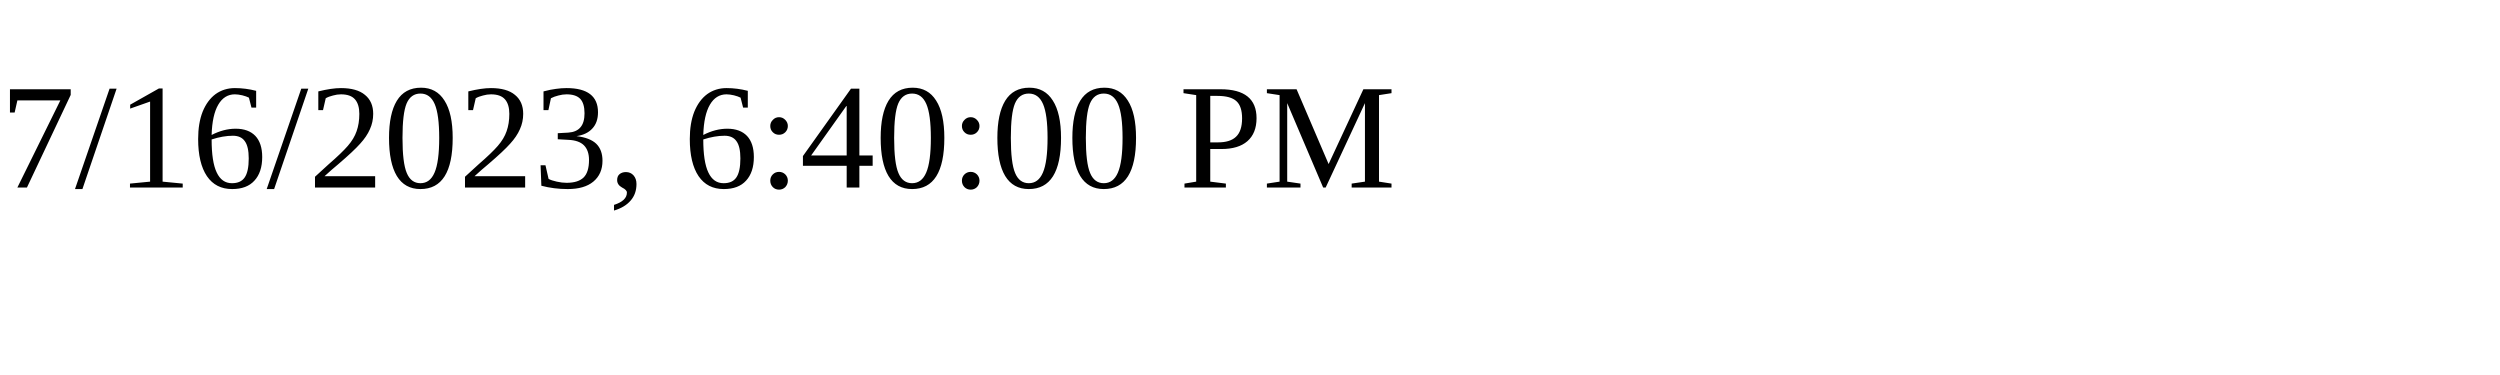
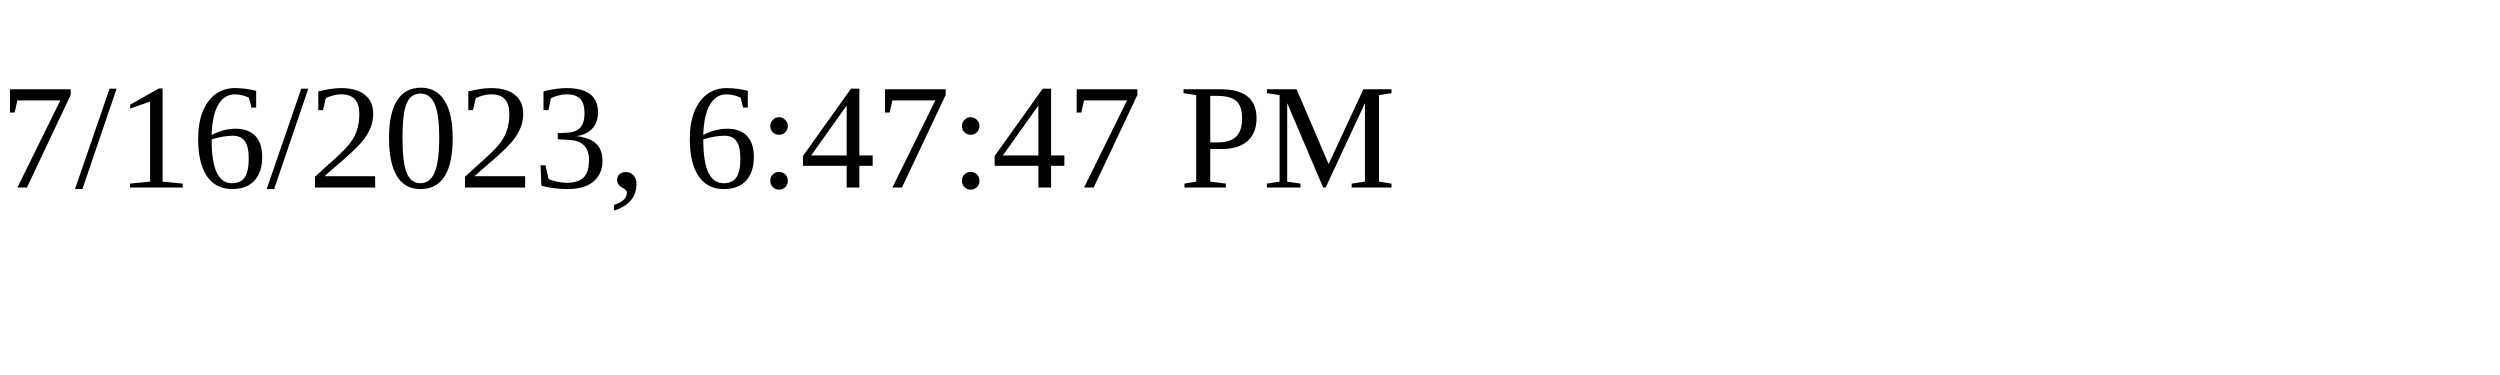
<svg xmlns="http://www.w3.org/2000/svg" height="30" width="200">
-   <text x="0" y="15">7/16/2023, 6:40:00 PM</text>
+   <text x="0" y="15">7/16/2023, 6:47:47 PM</text>
</svg>
